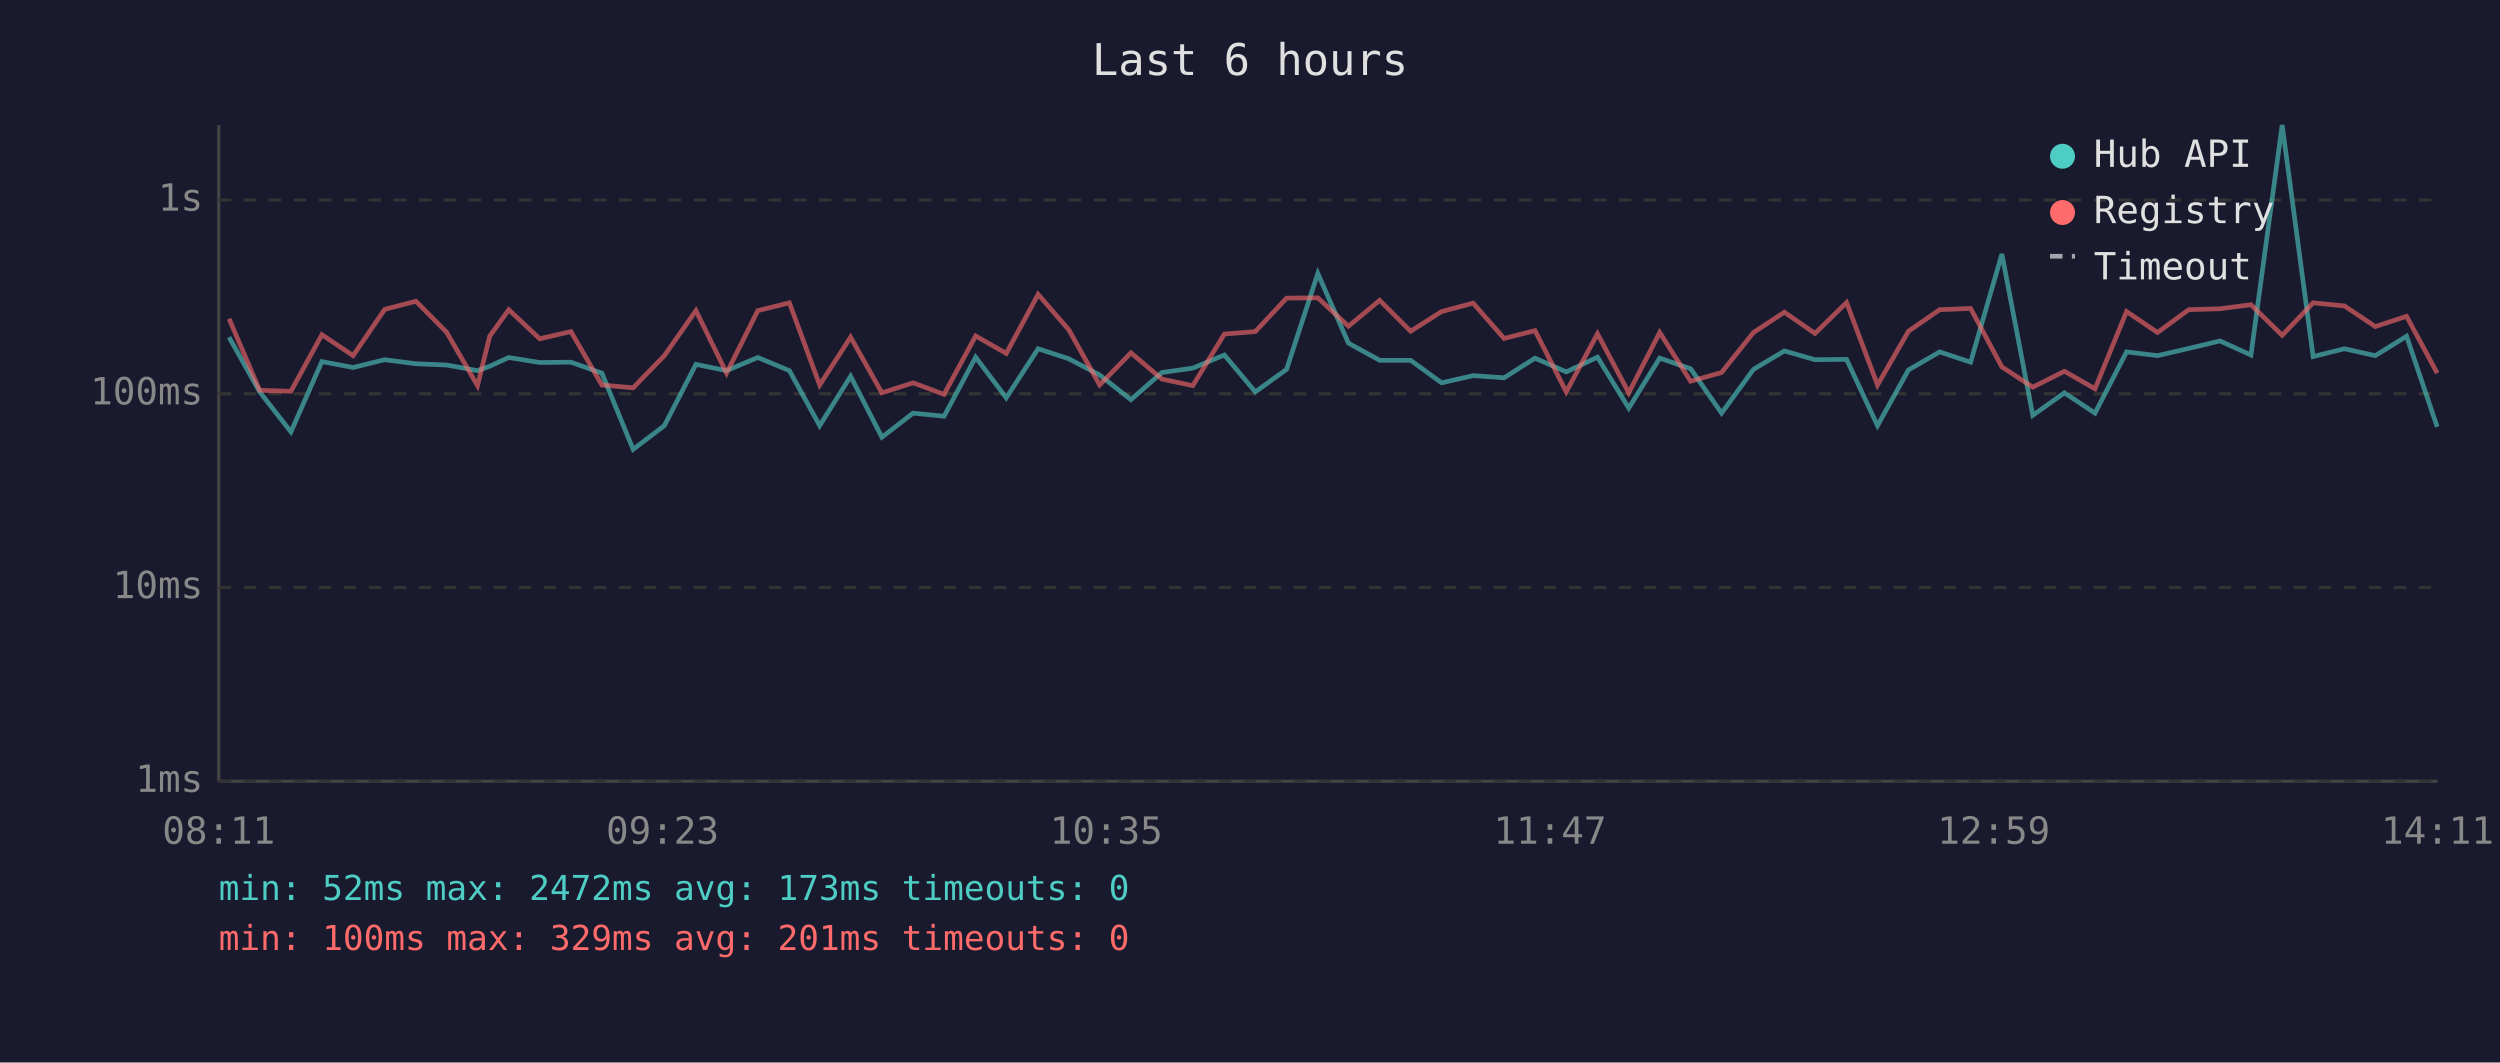
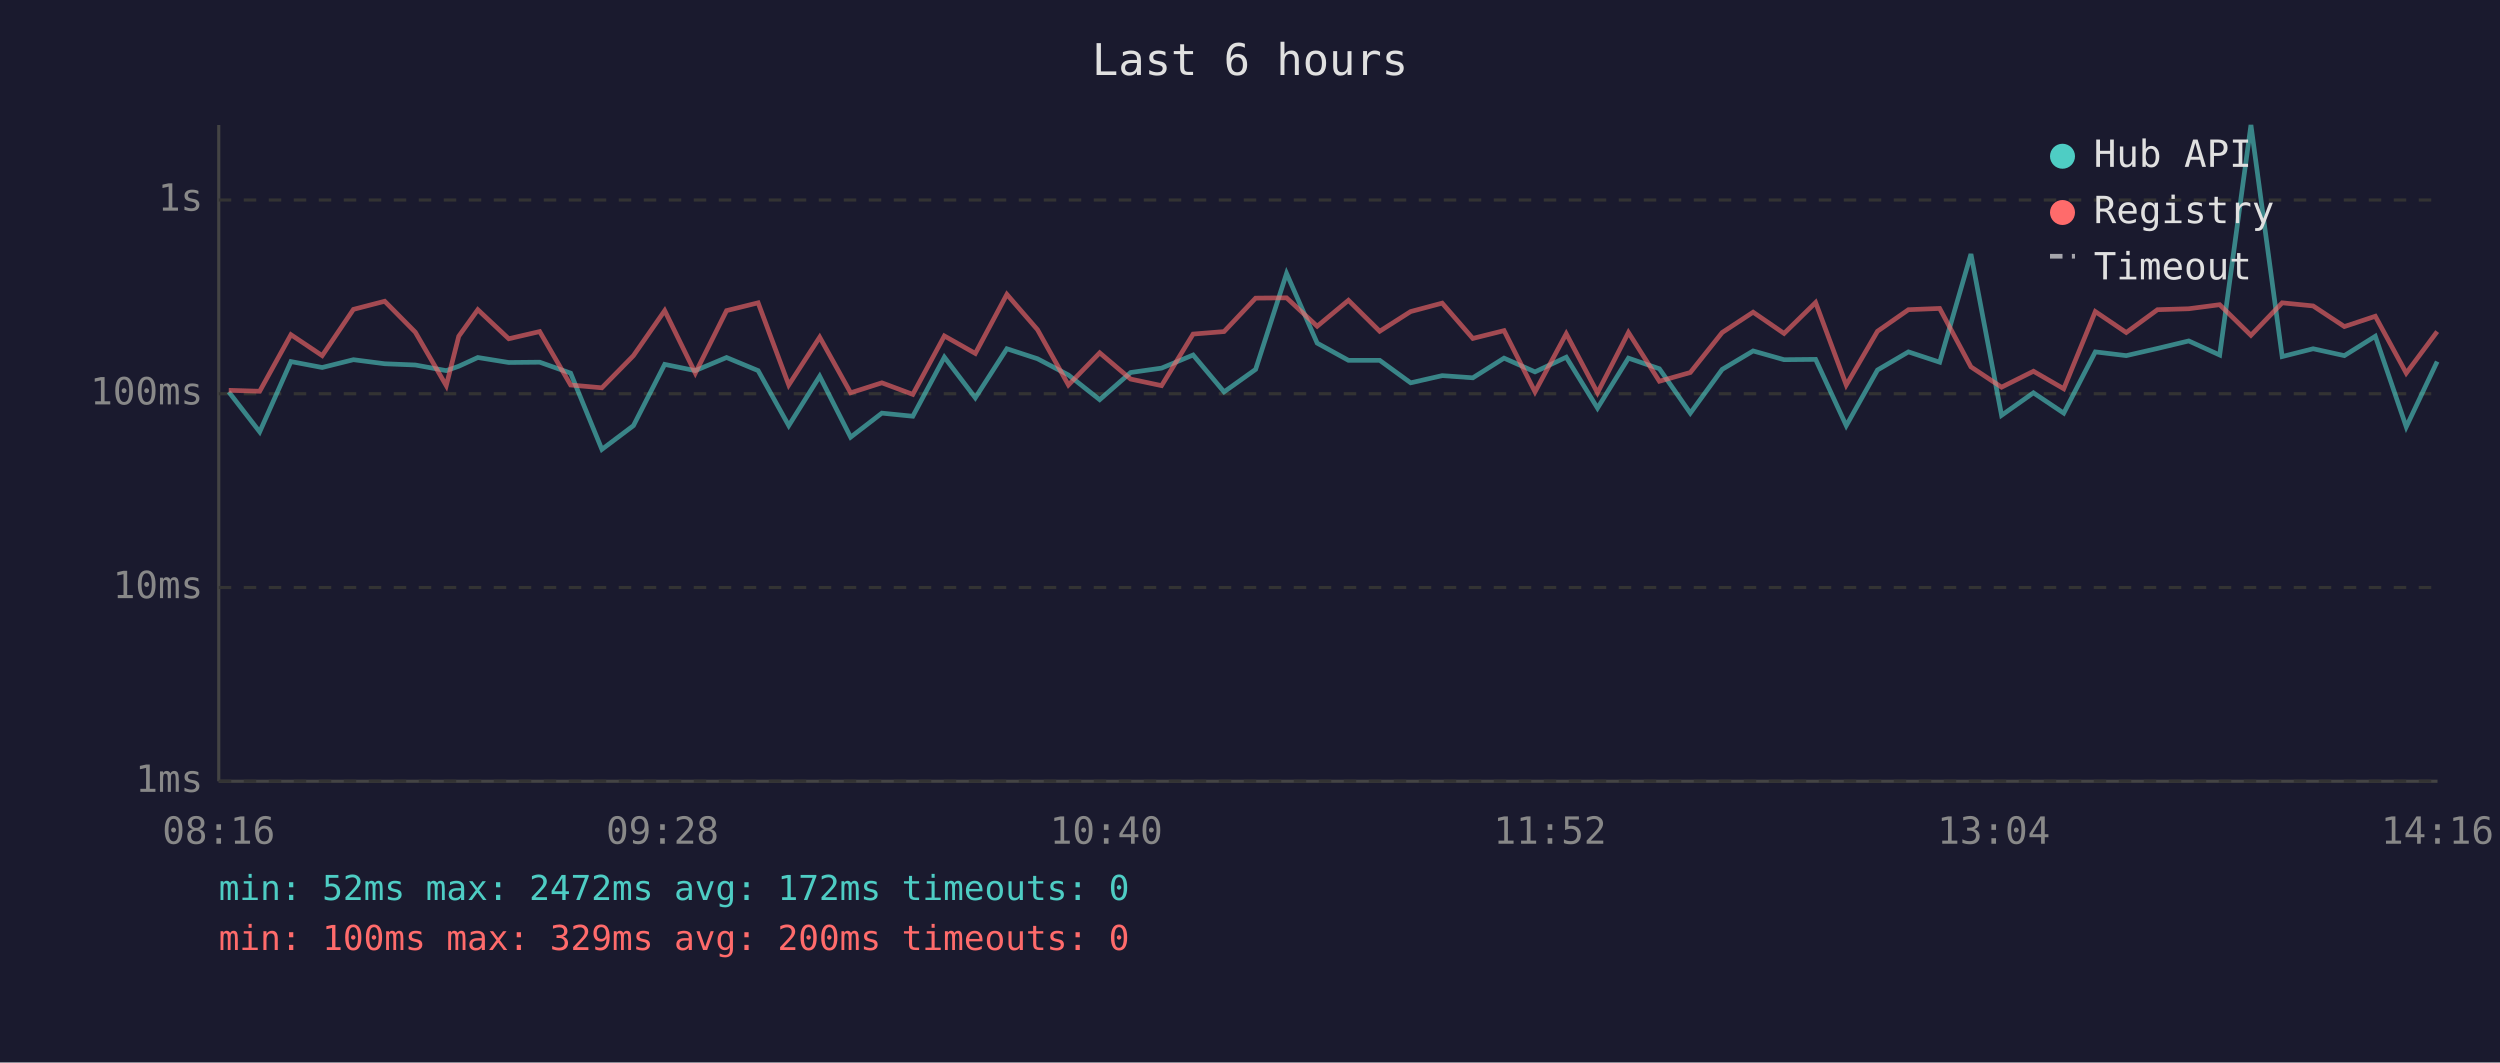
<svg xmlns="http://www.w3.org/2000/svg" viewBox="0 0 800 340" font-family="monospace" font-size="12">
  <rect width="800" height="340" fill="#1a1a2e" />
  <text x="400" y="24" fill="#e0e0e0" font-size="14" text-anchor="middle">Last 6 hours</text>
  <line x1="70" y1="40" x2="70" y2="250" stroke="#444" stroke-width="1" />
  <line x1="70" y1="250" x2="780" y2="250" stroke="#444" stroke-width="1" />
  <line x1="70" y1="250" x2="780" y2="250" stroke="#333" stroke-width="1" stroke-dasharray="4" />
  <text x="65" y="250" fill="#888" text-anchor="end" dominant-baseline="middle">1ms</text>
  <line x1="70" y1="188" x2="780" y2="188" stroke="#333" stroke-width="1" stroke-dasharray="4" />
  <text x="65" y="188" fill="#888" text-anchor="end" dominant-baseline="middle">10ms</text>
  <line x1="70" y1="126" x2="780" y2="126" stroke="#333" stroke-width="1" stroke-dasharray="4" />
  <text x="65" y="126" fill="#888" text-anchor="end" dominant-baseline="middle">100ms</text>
  <line x1="70" y1="64" x2="780" y2="64" stroke="#333" stroke-width="1" stroke-dasharray="4" />
  <text x="65" y="64" fill="#888" text-anchor="end" dominant-baseline="middle">1s</text>
-   <text x="70" y="270" fill="#888" text-anchor="middle">08:11</text>
-   <text x="212" y="270" fill="#888" text-anchor="middle">09:23</text>
-   <text x="354" y="270" fill="#888" text-anchor="middle">10:35</text>
-   <text x="496" y="270" fill="#888" text-anchor="middle">11:47</text>
-   <text x="638" y="270" fill="#888" text-anchor="middle">12:59</text>
-   <text x="780" y="270" fill="#888" text-anchor="middle">14:11</text>
-   <polyline points="73.3,107.9 83.1,125.4 93.1,138.2 103.0,115.7 113.0,117.6 123.1,115.1 133.1,116.4 142.9,116.8 152.8,118.6 156.7,117.2 162.8,114.4 172.7,116.0 182.7,115.9 192.6,119.4 202.6,143.8 212.6,136.2 222.7,116.6 232.5,118.6 242.5,114.4 252.6,118.6 262.3,136.2 272.2,120.4 282.2,139.9 292.2,132.2 302.1,133.2 312.2,114.3 322.0,127.3 332.2,111.6 342.0,114.8 351.9,120.0 361.9,127.9 371.8,119.2 381.7,117.8 391.8,113.6 401.7,125.4 411.7,118.2 421.7,87.5 431.5,109.8 441.5,115.3 451.4,115.3 461.3,122.5 471.4,120.2 481.3,120.9 491.2,114.6 501.2,119.0 511.2,114.3 521.2,130.6 531.1,114.6 541.0,118.0 550.9,132.2 561.1,118.2 571.0,112.3 580.8,115.1 590.9,115.0 600.8,136.2 610.7,118.4 620.7,112.6 630.6,115.9 640.6,81.3 650.5,132.9 660.6,125.7 670.4,132.2 680.5,112.6 690.4,113.8 700.4,111.5 710.4,109.1 720.3,113.6 730.3,40.0 740.2,114.1 750.2,111.6 760.1,113.8 770.1,107.6 779.9,136.6" fill="none" stroke="#4ecdc4" stroke-width="1.5" opacity="0.6" />
-   <polyline points="73.3,102.0 83.1,124.9 93.1,125.2 103.0,107.1 113.0,113.8 123.1,99.0 133.1,96.4 142.9,106.3 152.8,123.4 156.7,107.6 162.8,99.1 172.7,108.4 182.7,106.1 192.6,123.2 202.6,124.1 212.6,113.8 222.7,99.4 232.5,119.4 242.5,99.4 252.6,96.9 262.3,123.2 272.2,107.9 282.2,125.7 292.2,122.5 302.1,126.2 312.2,107.5 322.0,113.1 332.2,94.2 342.0,105.5 351.9,123.2 361.9,112.9 371.8,121.3 381.7,123.4 391.8,106.9 401.7,106.1 411.7,95.4 421.7,95.3 431.5,104.4 441.5,96.1 451.4,106.0 461.3,99.7 471.4,97.0 481.3,108.3 491.2,105.8 501.2,125.4 511.2,106.8 521.2,125.7 531.1,106.4 541.0,122.0 550.9,119.2 561.1,106.4 571.0,99.9 580.8,106.7 590.9,96.8 600.8,123.2 610.7,106.0 620.7,99.1 630.6,98.7 640.6,117.4 650.5,123.9 660.6,118.8 670.4,124.4 680.5,99.7 690.4,106.4 700.4,99.1 710.4,98.8 720.3,97.5 730.3,107.3 740.2,96.9 750.2,97.9 760.1,104.5 770.1,101.2 779.9,119.4" fill="none" stroke="#ff6b6b" stroke-width="1.5" opacity="0.6" />
+   <text x="70" y="270" fill="#888" text-anchor="middle">08:16</text>
+   <text x="212" y="270" fill="#888" text-anchor="middle">09:28</text>
+   <text x="354" y="270" fill="#888" text-anchor="middle">10:40</text>
+   <text x="496" y="270" fill="#888" text-anchor="middle">11:52</text>
+   <text x="638" y="270" fill="#888" text-anchor="middle">13:04</text>
+   <text x="780" y="270" fill="#888" text-anchor="middle">14:16</text>
+   <polyline points="73.2,125.4 83.1,138.2 93.1,115.7 103.1,117.6 113.1,115.1 123.1,116.4 132.9,116.8 142.8,118.6 146.8,117.2 152.9,114.4 162.8,116.0 172.7,115.9 182.6,119.4 192.6,143.8 202.7,136.2 212.7,116.6 222.5,118.6 232.5,114.4 242.6,118.6 252.4,136.2 262.3,120.4 272.2,139.9 282.2,132.2 292.1,133.2 302.2,114.3 312.1,127.3 322.2,111.6 332.0,114.8 341.9,120.0 351.9,127.9 361.8,119.2 371.7,117.8 381.8,113.6 391.7,125.4 401.8,118.2 411.7,87.5 421.5,109.8 431.5,115.3 441.5,115.3 451.4,122.5 461.5,120.2 471.3,120.9 481.3,114.6 491.2,119.0 501.2,114.3 511.2,130.6 521.1,114.6 531.0,118.0 540.9,132.2 551.1,118.2 561.0,112.3 570.9,115.1 581.0,115.0 590.8,136.2 600.8,118.4 610.7,112.6 620.7,115.9 630.7,81.3 640.5,132.9 650.7,125.7 660.4,132.2 670.5,112.6 680.4,113.8 690.4,111.5 700.4,109.1 710.3,113.6 720.3,40.0 730.3,114.1 740.2,111.6 750.2,113.8 760.1,107.6 770.0,136.6 779.9,115.7" fill="none" stroke="#4ecdc4" stroke-width="1.5" opacity="0.6" />
+   <polyline points="73.2,124.9 83.1,125.2 93.1,107.1 103.1,113.8 113.1,99.0 123.1,96.4 132.9,106.3 142.8,123.4 146.8,107.6 152.9,99.1 162.8,108.4 172.7,106.1 182.6,123.2 192.6,124.1 202.7,113.8 212.7,99.4 222.5,119.4 232.5,99.4 242.6,96.9 252.4,123.2 262.3,107.9 272.2,125.7 282.2,122.5 292.1,126.2 302.2,107.5 312.1,113.1 322.2,94.2 332.0,105.5 341.9,123.2 351.9,112.9 361.8,121.3 371.7,123.4 381.8,106.9 391.7,106.1 401.8,95.4 411.7,95.3 421.5,104.4 431.5,96.1 441.5,106.0 451.4,99.7 461.5,97.0 471.3,108.3 481.3,105.8 491.2,125.4 501.2,106.8 511.2,125.7 521.1,106.4 531.0,122.0 540.9,119.2 551.1,106.4 561.0,99.9 570.9,106.7 581.0,96.8 590.8,123.2 600.8,106.0 610.7,99.1 620.7,98.7 630.7,117.4 640.5,123.9 650.7,118.8 660.4,124.4 670.5,99.7 680.4,106.4 690.4,99.1 700.4,98.8 710.3,97.5 720.3,107.3 730.3,96.9 740.2,97.9 750.2,104.5 760.1,101.2 770.0,119.4 779.9,106.1" fill="none" stroke="#ff6b6b" stroke-width="1.5" opacity="0.6" />
  <circle cx="660" cy="50" r="4" fill="#4ecdc4" />
  <text x="670" y="50" fill="#e0e0e0" dominant-baseline="middle">Hub API</text>
  <circle cx="660" cy="68" r="4" fill="#ff6b6b" />
  <text x="670" y="68" fill="#e0e0e0" dominant-baseline="middle">Registry</text>
  <line x1="656" y1="82" x2="664" y2="82" stroke="#e0e0e0" stroke-width="1.5" stroke-dasharray="4,3" opacity="0.7" />
  <text x="670" y="86" fill="#e0e0e0" dominant-baseline="middle">Timeout</text>
-   <text x="70" y="288" fill="#4ecdc4" font-size="11">min: 52ms  max: 2472ms  avg: 173ms  timeouts: 0</text>
-   <text x="70" y="304" fill="#ff6b6b" font-size="11">min: 100ms  max: 329ms  avg: 201ms  timeouts: 0</text>
+   <text x="70" y="288" fill="#4ecdc4" font-size="11">min: 52ms  max: 2472ms  avg: 172ms  timeouts: 0</text>
+   <text x="70" y="304" fill="#ff6b6b" font-size="11">min: 100ms  max: 329ms  avg: 200ms  timeouts: 0</text>
</svg>
